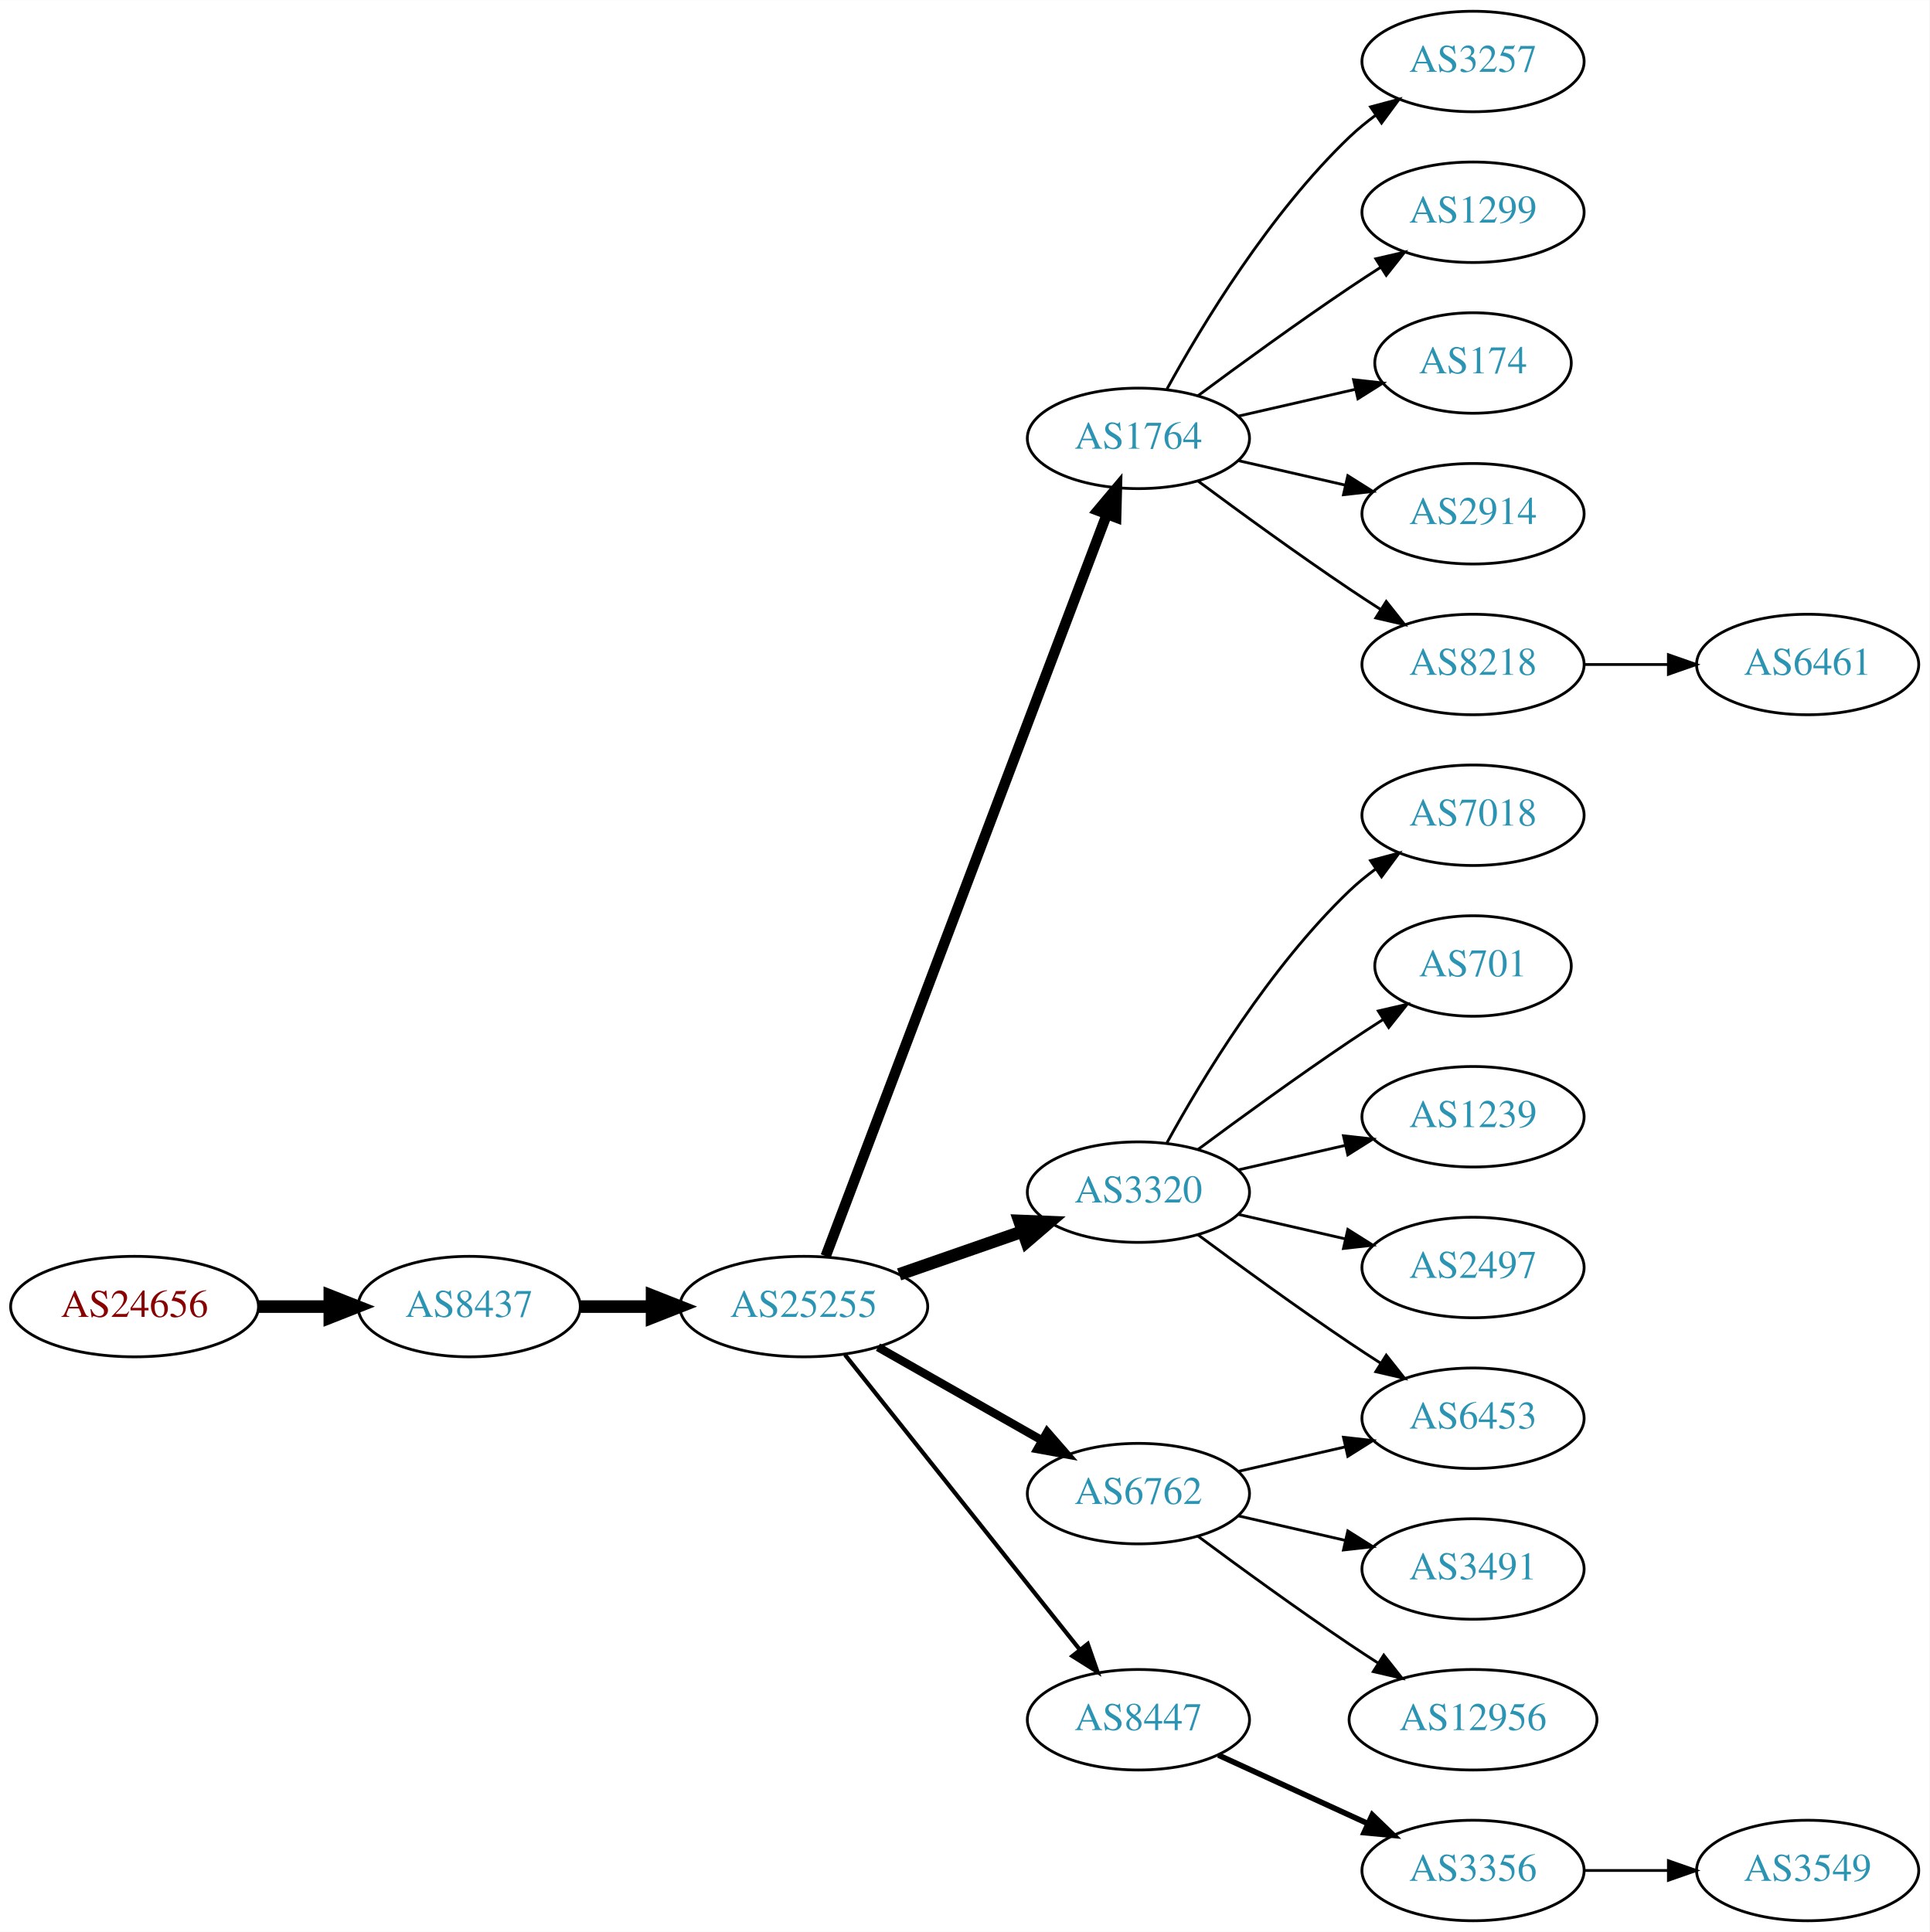
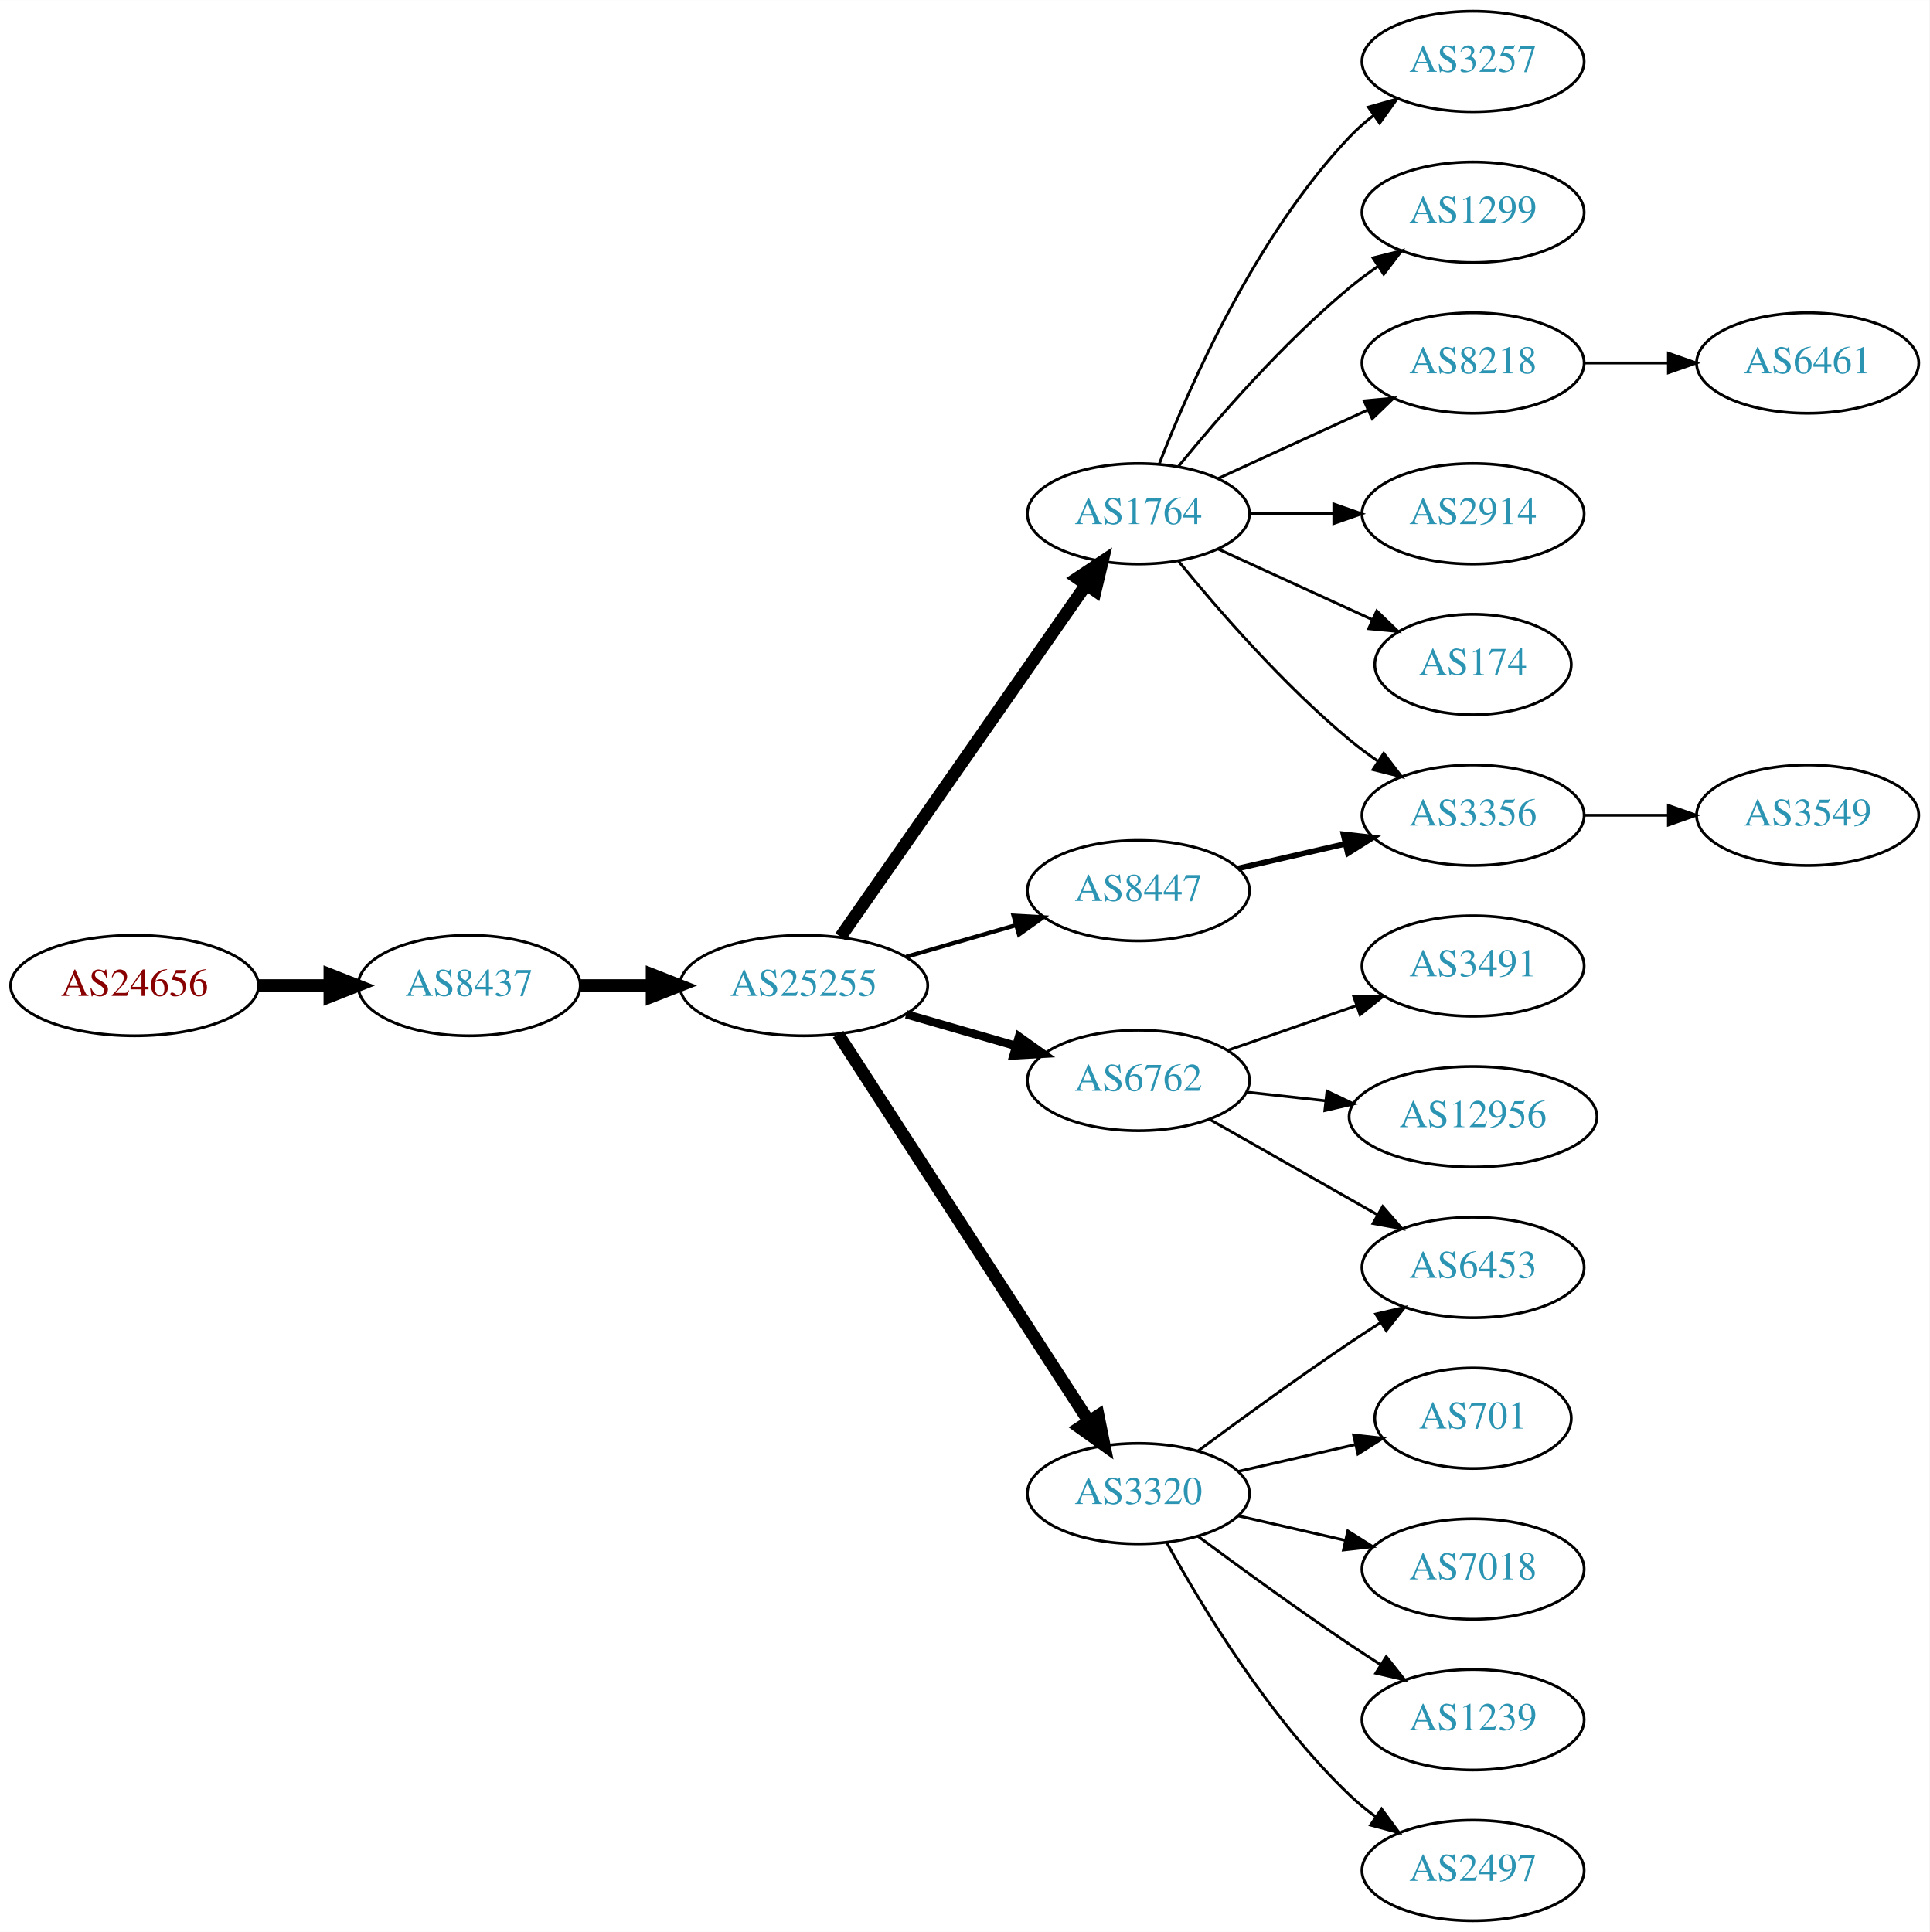
<svg xmlns="http://www.w3.org/2000/svg" xmlns:xlink="http://www.w3.org/1999/xlink" width="691pt" height="692pt" viewBox="0.00 0.00 691.06 692.00">
  <g id="graph0" class="graph" transform="scale(1 1) rotate(0) translate(4 688)">
    <polygon fill="white" stroke="none" points="-4,4 -4,-688 687.055,-688 687.055,4 -4,4" />
    <g id="node1" class="node">
      <g id="a_node1">
        <a xlink:href="/asn/24656" xlink:title="AS24656 ~ ARZ Allgemeines Rechenzentrum GmbH [AT]">
-           <ellipse fill="#ffffff" stroke="black" cx="44.196" cy="-220" rx="44.393" ry="18" />
-           <text text-anchor="middle" x="44.196" y="-216.3" font-family="Times,serif" font-size="14.00" fill="#880000">AS24656</text>
+           <ellipse fill="#ffffff" stroke="black" cx="44.196" cy="-335" rx="44.393" ry="18" />
+           <text text-anchor="middle" x="44.196" y="-331.3" font-family="Times,serif" font-size="14.00" fill="#880000">AS24656</text>
        </a>
      </g>
    </g>
    <g id="node2" class="node">
      <g id="a_node2">
        <a xlink:href="/asn/8437" xlink:title="AS8437 ~ Hutchison Drei Austria GmbH [AT]">
-           <ellipse fill="#ffffff" stroke="black" cx="164.039" cy="-220" rx="39.794" ry="18" />
-           <text text-anchor="middle" x="164.039" y="-216.3" font-family="Times,serif" font-size="14.00" fill="#2c94b3">AS8437</text>
+           <ellipse fill="#ffffff" stroke="black" cx="164.039" cy="-335" rx="39.794" ry="18" />
+           <text text-anchor="middle" x="164.039" y="-331.3" font-family="Times,serif" font-size="14.00" fill="#2c94b3">AS8437</text>
        </a>
      </g>
    </g>
    <g id="edge1" class="edge">
-       <path fill="none" stroke="black" stroke-width="4.5" d="M88.407,-220C96.72,-220 105.482,-220 113.965,-220" />
-       <polygon fill="black" stroke="black" stroke-width="4.5" points="114.123,-223.938 124.123,-220 114.123,-216.063 114.123,-223.938" />
+       <path fill="none" stroke="black" stroke-width="4.5" d="M88.407,-335C96.72,-335 105.482,-335 113.965,-335" />
+       <polygon fill="black" stroke="black" stroke-width="4.5" points="114.123,-338.938 124.123,-335 114.123,-331.063 114.123,-338.938" />
    </g>
    <g id="node3" class="node">
      <g id="a_node3">
        <a xlink:href="/asn/25255" xlink:title="AS25255 ~ ==&gt; TELE2 AUSTRIA &lt;== [AT]">
-           <ellipse fill="#ffffff" stroke="black" cx="283.881" cy="-220" rx="44.393" ry="18" />
-           <text text-anchor="middle" x="283.881" y="-216.3" font-family="Times,serif" font-size="14.00" fill="#2c94b3">AS25255</text>
+           <ellipse fill="#ffffff" stroke="black" cx="283.881" cy="-335" rx="44.393" ry="18" />
+           <text text-anchor="middle" x="283.881" y="-331.3" font-family="Times,serif" font-size="14.00" fill="#2c94b3">AS25255</text>
        </a>
      </g>
    </g>
    <g id="edge2" class="edge">
-       <path fill="none" stroke="black" stroke-width="4.5" d="M203.951,-220C212.054,-220 220.729,-220 229.255,-220" />
-       <polygon fill="black" stroke="black" stroke-width="4.5" points="229.533,-223.938 239.533,-220 229.533,-216.063 229.533,-223.938" />
+       <path fill="none" stroke="black" stroke-width="4.5" d="M203.951,-335C212.054,-335 220.729,-335 229.255,-335" />
+       <polygon fill="black" stroke="black" stroke-width="4.5" points="229.533,-338.938 239.533,-335 229.533,-331.063 229.533,-338.938" />
    </g>
    <g id="node4" class="node">
      <g id="a_node4">
        <a xlink:href="/asn/1764" xlink:title="AS1764 ~ NEXTLAYER-AS [AT]">
-           <ellipse fill="#ffffff" stroke="black" cx="403.724" cy="-531" rx="39.794" ry="18" />
-           <text text-anchor="middle" x="403.724" y="-527.3" font-family="Times,serif" font-size="14.00" fill="#2c94b3">AS1764</text>
+           <ellipse fill="#ffffff" stroke="black" cx="403.724" cy="-504" rx="39.794" ry="18" />
+           <text text-anchor="middle" x="403.724" y="-500.3" font-family="Times,serif" font-size="14.00" fill="#2c94b3">AS1764</text>
        </a>
      </g>
    </g>
    <g id="edge3" class="edge">
-       <path fill="none" stroke="black" stroke-width="3.75" d="M291.726,-238.065C311.502,-290.256 368.805,-441.485 392.393,-503.736" />
-       <polygon fill="black" stroke="black" stroke-width="3.75" points="389.19,-505.162 396.007,-513.273 395.736,-502.681 389.19,-505.162" />
+       <path fill="none" stroke="black" stroke-width="4.5" d="M297.049,-352.449C317.974,-382.459 360.858,-443.959 385.07,-478.682" />
+       <polygon fill="black" stroke="black" stroke-width="4.5" points="381.848,-480.947 390.798,-486.897 388.308,-476.442 381.848,-480.947" />
    </g>
    <g id="node5" class="node">
      <g id="a_node5">
-         <a xlink:href="/asn/3320" xlink:title="AS3320 ~ DTAG [DE]">
-           <ellipse fill="#ffffff" stroke="black" cx="403.724" cy="-261" rx="39.794" ry="18" />
-           <text text-anchor="middle" x="403.724" y="-257.3" font-family="Times,serif" font-size="14.00" fill="#2c94b3">AS3320</text>
+         <a xlink:href="/asn/6762" xlink:title="AS6762 ~ TELECOM ITALIA SPARKLE S.p.A. [IT]">
+           <ellipse fill="#ffffff" stroke="black" cx="403.724" cy="-301" rx="39.794" ry="18" />
+           <text text-anchor="middle" x="403.724" y="-297.3" font-family="Times,serif" font-size="14.00" fill="#2c94b3">AS6762</text>
        </a>
      </g>
    </g>
    <g id="edge4" class="edge">
-       <path fill="none" stroke="black" stroke-width="4.5" d="M318.021,-231.53C331.738,-236.302 347.777,-241.883 362.187,-246.896" />
-       <polygon fill="black" stroke="black" stroke-width="4.5" points="361.115,-250.692 371.853,-250.26 363.703,-243.255 361.115,-250.692" />
+       <path fill="none" stroke="black" stroke-width="3" d="M320.558,-324.707C332.974,-321.124 347.029,-317.069 359.96,-313.338" />
+       <polygon fill="black" stroke="black" stroke-width="3" points="360.945,-316.697 369.583,-310.562 359.005,-309.971 360.945,-316.697" />
    </g>
    <g id="node6" class="node">
      <g id="a_node6">
-         <a xlink:href="/asn/6762" xlink:title="AS6762 ~ TELECOM ITALIA SPARKLE S.p.A. [IT]">
+         <a xlink:href="/asn/3320" xlink:title="AS3320 ~ DTAG [DE]">
          <ellipse fill="#ffffff" stroke="black" cx="403.724" cy="-153" rx="39.794" ry="18" />
-           <text text-anchor="middle" x="403.724" y="-149.3" font-family="Times,serif" font-size="14.00" fill="#2c94b3">AS6762</text>
+           <text text-anchor="middle" x="403.724" y="-149.3" font-family="Times,serif" font-size="14.00" fill="#2c94b3">AS3320</text>
        </a>
      </g>
    </g>
    <g id="edge5" class="edge">
-       <path fill="none" stroke="black" stroke-width="3" d="M310.451,-205.462C327.671,-195.672 350.556,-182.66 369.227,-172.045" />
-       <polygon fill="black" stroke="black" stroke-width="3" points="371.048,-175.036 378.011,-167.05 367.588,-168.95 371.048,-175.036" />
+       <path fill="none" stroke="black" stroke-width="4.5" d="M296.18,-317.549C317.033,-285.343 361.655,-216.428 386.014,-178.808" />
+       <polygon fill="black" stroke="black" stroke-width="4.5" points="389.329,-180.932 391.459,-170.398 382.718,-176.652 389.329,-180.932" />
    </g>
    <g id="node7" class="node">
      <g id="a_node7">
        <a xlink:href="/asn/8447" xlink:title="AS8447 ~ A1 Telekom Austria AG [AT]">
-           <ellipse fill="#ffffff" stroke="black" cx="403.724" cy="-72" rx="39.794" ry="18" />
-           <text text-anchor="middle" x="403.724" y="-68.3" font-family="Times,serif" font-size="14.00" fill="#2c94b3">AS8447</text>
+           <ellipse fill="#ffffff" stroke="black" cx="403.724" cy="-369" rx="39.794" ry="18" />
+           <text text-anchor="middle" x="403.724" y="-365.3" font-family="Times,serif" font-size="14.00" fill="#2c94b3">AS8447</text>
        </a>
      </g>
    </g>
    <g id="edge6" class="edge">
-       <path fill="none" stroke="black" stroke-width="1.5" d="M298.63,-202.733C319.386,-176.666 358.831,-127.126 382.755,-97.079" />
-       <polygon fill="black" stroke="black" stroke-width="1.5" points="385.572,-99.16 389.063,-89.157 380.096,-94.8 385.572,-99.16" />
+       <path fill="none" stroke="black" stroke-width="1.5" d="M320.558,-345.293C332.974,-348.876 347.029,-352.931 359.96,-356.662" />
+       <polygon fill="black" stroke="black" stroke-width="1.5" points="359.005,-360.029 369.583,-359.438 360.945,-353.303 359.005,-360.029" />
    </g>
    <g id="node8" class="node">
      <g id="a_node8">
+         <a xlink:href="/asn/2914" xlink:title="AS2914 ~ NTT America, Inc. [US]">
+           <ellipse fill="#ffffff" stroke="black" cx="523.566" cy="-504" rx="39.794" ry="18" />
+           <text text-anchor="middle" x="523.566" y="-500.3" font-family="Times,serif" font-size="14.00" fill="#2c94b3">AS2914</text>
+         </a>
+       </g>
+     </g>
+     <g id="edge7" class="edge">
+       <path fill="none" stroke="black" d="M443.636,-504C453.19,-504 463.539,-504 473.502,-504" />
+       <polygon fill="black" stroke="black" points="473.695,-507.5 483.695,-504 473.694,-500.5 473.695,-507.5" />
+     </g>
+     <g id="node9" class="node">
+       <g id="a_node9">
+         <a xlink:href="/asn/174" xlink:title="AS174 ~ Cogent Communications [US]">
+           <ellipse fill="#ffffff" stroke="black" cx="523.566" cy="-450" rx="35.194" ry="18" />
+           <text text-anchor="middle" x="523.566" y="-446.3" font-family="Times,serif" font-size="14.00" fill="#2c94b3">AS174</text>
+         </a>
+       </g>
+     </g>
+     <g id="edge8" class="edge">
+       <path fill="none" stroke="black" d="M432.353,-491.339C448.769,-483.817 469.75,-474.202 487.347,-466.139" />
+       <polygon fill="black" stroke="black" points="489.092,-469.189 496.725,-461.842 486.176,-462.826 489.092,-469.189" />
+     </g>
+     <g id="node10" class="node">
+       <g id="a_node10">
        <a xlink:href="/asn/3257" xlink:title="AS3257 ~ GTT [DE]">
          <ellipse fill="#ffffff" stroke="black" cx="523.566" cy="-666" rx="39.794" ry="18" />
          <text text-anchor="middle" x="523.566" y="-662.3" font-family="Times,serif" font-size="14.00" fill="#2c94b3">AS3257</text>
        </a>
      </g>
    </g>
-     <g id="edge7" class="edge">
-       <path fill="none" stroke="black" d="M413.965,-548.713C426.51,-571.561 450.687,-611.611 479.37,-639 482.238,-641.739 485.427,-644.347 488.736,-646.785" />
-       <polygon fill="black" stroke="black" points="486.86,-649.742 497.096,-652.477 490.8,-643.956 486.86,-649.742" />
-     </g>
-     <g id="node9" class="node">
-       <g id="a_node9">
+     <g id="edge9" class="edge">
+       <path fill="none" stroke="black" d="M411.247,-521.994C421.997,-549.728 445.655,-603.429 479.37,-639 481.956,-641.728 484.874,-644.294 487.942,-646.677" />
+       <polygon fill="black" stroke="black" points="486.096,-649.658 496.29,-652.543 490.12,-643.93 486.096,-649.658" />
+     </g>
+     <g id="node11" class="node">
+       <g id="a_node11">
        <a xlink:href="/asn/1299" xlink:title="AS1299 ~ Telia Carrier [EU]">
          <ellipse fill="#ffffff" stroke="black" cx="523.566" cy="-612" rx="39.794" ry="18" />
          <text text-anchor="middle" x="523.566" y="-608.3" font-family="Times,serif" font-size="14.00" fill="#2c94b3">AS1299</text>
        </a>
      </g>
    </g>
-     <g id="edge8" class="edge">
-       <path fill="none" stroke="black" d="M425.054,-546.277C439.916,-557.304 460.661,-572.407 479.37,-585 482.919,-587.389 486.67,-589.839 490.418,-592.242" />
-       <polygon fill="black" stroke="black" points="488.744,-595.325 499.067,-597.712 492.486,-589.409 488.744,-595.325" />
-     </g>
-     <g id="node10" class="node">
-       <g id="a_node10">
-         <a xlink:href="/asn/174" xlink:title="AS174 ~ Cogent Communications [US]">
-           <ellipse fill="#ffffff" stroke="black" cx="523.566" cy="-558" rx="35.194" ry="18" />
-           <text text-anchor="middle" x="523.566" y="-554.3" font-family="Times,serif" font-size="14.00" fill="#2c94b3">AS174</text>
-         </a>
-       </g>
-     </g>
-     <g id="edge9" class="edge">
-       <path fill="none" stroke="black" d="M439.443,-538.955C452.536,-541.955 467.558,-545.396 481.199,-548.522" />
-       <polygon fill="black" stroke="black" points="480.777,-552.016 491.306,-550.838 482.34,-545.193 480.777,-552.016" />
-     </g>
-     <g id="node11" class="node">
-       <g id="a_node11">
-         <a xlink:href="/asn/2914" xlink:title="AS2914 ~ NTT America, Inc. [US]">
-           <ellipse fill="#ffffff" stroke="black" cx="523.566" cy="-504" rx="39.794" ry="18" />
-           <text text-anchor="middle" x="523.566" y="-500.3" font-family="Times,serif" font-size="14.00" fill="#2c94b3">AS2914</text>
-         </a>
-       </g>
-     </g>
    <g id="edge10" class="edge">
-       <path fill="none" stroke="black" d="M439.443,-523.045C451.443,-520.296 465.064,-517.175 477.756,-514.267" />
-       <polygon fill="black" stroke="black" points="478.722,-517.636 487.688,-511.991 477.159,-510.813 478.722,-517.636" />
+       <path fill="none" stroke="black" d="M418.143,-521.065C432.257,-538.375 455.672,-565.345 479.37,-585 482.587,-587.668 486.087,-590.27 489.658,-592.741" />
+       <polygon fill="black" stroke="black" points="487.735,-595.666 498.014,-598.236 491.581,-589.817 487.735,-595.666" />
    </g>
    <g id="node12" class="node">
      <g id="a_node12">
-         <a xlink:href="/asn/8218" xlink:title="AS8218 ~ legacy Neotelecoms [FR]">
-           <ellipse fill="#ffffff" stroke="black" cx="523.566" cy="-450" rx="39.794" ry="18" />
-           <text text-anchor="middle" x="523.566" y="-446.3" font-family="Times,serif" font-size="14.00" fill="#2c94b3">AS8218</text>
+         <a xlink:href="/asn/3356" xlink:title="AS3356 ~ Level 3 Parent, LLC [US]">
+           <ellipse fill="#ffffff" stroke="black" cx="523.566" cy="-396" rx="39.794" ry="18" />
+           <text text-anchor="middle" x="523.566" y="-392.3" font-family="Times,serif" font-size="14.00" fill="#2c94b3">AS3356</text>
        </a>
      </g>
    </g>
    <g id="edge11" class="edge">
-       <path fill="none" stroke="black" d="M425.054,-515.723C439.916,-504.696 460.661,-489.593 479.37,-477 482.919,-474.611 486.67,-472.161 490.418,-469.758" />
-       <polygon fill="black" stroke="black" points="492.486,-472.591 499.067,-464.288 488.744,-466.675 492.486,-472.591" />
+       <path fill="none" stroke="black" d="M418.143,-486.935C432.257,-469.625 455.672,-442.655 479.37,-423 482.587,-420.332 486.087,-417.73 489.658,-415.259" />
+       <polygon fill="black" stroke="black" points="491.581,-418.183 498.014,-409.764 487.735,-412.334 491.581,-418.183" />
    </g>
    <g id="node13" class="node">
      <g id="a_node13">
-         <a xlink:href="/asn/7018" xlink:title="AS7018 ~ AT&amp;T Services, Inc. [US]">
-           <ellipse fill="#ffffff" stroke="black" cx="523.566" cy="-396" rx="39.794" ry="18" />
-           <text text-anchor="middle" x="523.566" y="-392.3" font-family="Times,serif" font-size="14.00" fill="#2c94b3">AS7018</text>
+         <a xlink:href="/asn/8218" xlink:title="AS8218 ~ legacy Neotelecoms [FR]">
+           <ellipse fill="#ffffff" stroke="black" cx="523.566" cy="-558" rx="39.794" ry="18" />
+           <text text-anchor="middle" x="523.566" y="-554.3" font-family="Times,serif" font-size="14.00" fill="#2c94b3">AS8218</text>
        </a>
      </g>
    </g>
    <g id="edge12" class="edge">
-       <path fill="none" stroke="black" d="M413.965,-278.713C426.51,-301.561 450.687,-341.611 479.37,-369 482.238,-371.739 485.427,-374.347 488.736,-376.785" />
-       <polygon fill="black" stroke="black" points="486.86,-379.742 497.096,-382.477 490.8,-373.956 486.86,-379.742" />
+       <path fill="none" stroke="black" d="M432.353,-516.661C448.31,-523.973 468.58,-533.261 485.863,-541.181" />
+       <polygon fill="black" stroke="black" points="484.562,-544.435 495.111,-545.419 487.478,-538.071 484.562,-544.435" />
+     </g>
+     <g id="node17" class="node">
+       <g id="a_node17">
+         <a xlink:href="/asn/6453" xlink:title="AS6453 ~ TATA COMMUNICATIONS (AMERICA) INC [US]">
+           <ellipse fill="#ffffff" stroke="black" cx="523.566" cy="-234" rx="39.794" ry="18" />
+           <text text-anchor="middle" x="523.566" y="-230.3" font-family="Times,serif" font-size="14.00" fill="#2c94b3">AS6453</text>
+         </a>
+       </g>
+     </g>
+     <g id="edge21" class="edge">
+       <path fill="none" stroke="black" d="M429.141,-287.118C446.6,-277.191 470.301,-263.716 489.462,-252.822" />
+       <polygon fill="black" stroke="black" points="491.217,-255.85 498.181,-247.865 487.757,-249.765 491.217,-255.85" />
+     </g>
+     <g id="node20" class="node">
+       <g id="a_node20">
+         <a xlink:href="/asn/12956" xlink:title="AS12956 ~ TELXIUS [ES]">
+           <ellipse fill="#ffffff" stroke="black" cx="523.566" cy="-288" rx="44.393" ry="18" />
+           <text text-anchor="middle" x="523.566" y="-284.3" font-family="Times,serif" font-size="14.00" fill="#2c94b3">AS12956</text>
+         </a>
+       </g>
+     </g>
+     <g id="edge20" class="edge">
+       <path fill="none" stroke="black" d="M442.334,-296.851C451.337,-295.858 461.107,-294.78 470.63,-293.729" />
+       <polygon fill="black" stroke="black" points="471.263,-297.181 480.819,-292.605 470.495,-290.223 471.263,-297.181" />
+     </g>
+     <g id="node21" class="node">
+       <g id="a_node21">
+         <a xlink:href="/asn/3491" xlink:title="AS3491 ~ PCCW Global, Inc. [US]">
+           <ellipse fill="#ffffff" stroke="black" cx="523.566" cy="-342" rx="39.794" ry="18" />
+           <text text-anchor="middle" x="523.566" y="-338.3" font-family="Times,serif" font-size="14.00" fill="#2c94b3">AS3491</text>
+         </a>
+       </g>
+     </g>
+     <g id="edge22" class="edge">
+       <path fill="none" stroke="black" d="M435.686,-311.772C449.782,-316.677 466.659,-322.548 481.772,-327.807" />
+       <polygon fill="black" stroke="black" points="480.807,-331.177 491.402,-331.157 483.108,-324.566 480.807,-331.177" />
    </g>
    <g id="node14" class="node">
      <g id="a_node14">
-         <a xlink:href="/asn/701" xlink:title="AS701 ~ UUNET [US]">
-           <ellipse fill="#ffffff" stroke="black" cx="523.566" cy="-342" rx="35.194" ry="18" />
-           <text text-anchor="middle" x="523.566" y="-338.3" font-family="Times,serif" font-size="14.00" fill="#2c94b3">AS701</text>
+         <a xlink:href="/asn/7018" xlink:title="AS7018 ~ AT&amp;T Services, Inc. [US]">
+           <ellipse fill="#ffffff" stroke="black" cx="523.566" cy="-126" rx="39.794" ry="18" />
+           <text text-anchor="middle" x="523.566" y="-122.3" font-family="Times,serif" font-size="14.00" fill="#2c94b3">AS7018</text>
        </a>
      </g>
    </g>
    <g id="edge13" class="edge">
-       <path fill="none" stroke="black" d="M425.054,-276.277C439.916,-287.304 460.661,-302.407 479.37,-315 483.188,-317.569 487.238,-320.21 491.268,-322.786" />
-       <polygon fill="black" stroke="black" points="489.637,-325.895 499.962,-328.271 493.372,-319.975 489.637,-325.895" />
+       <path fill="none" stroke="black" d="M439.443,-145.045C451.443,-142.296 465.064,-139.175 477.756,-136.267" />
+       <polygon fill="black" stroke="black" points="478.722,-139.636 487.688,-133.991 477.159,-132.813 478.722,-139.636" />
    </g>
    <g id="node15" class="node">
      <g id="a_node15">
        <a xlink:href="/asn/1239" xlink:title="AS1239 ~ Sprint [US]">
-           <ellipse fill="#ffffff" stroke="black" cx="523.566" cy="-288" rx="39.794" ry="18" />
-           <text text-anchor="middle" x="523.566" y="-284.3" font-family="Times,serif" font-size="14.00" fill="#2c94b3">AS1239</text>
+           <ellipse fill="#ffffff" stroke="black" cx="523.566" cy="-72" rx="39.794" ry="18" />
+           <text text-anchor="middle" x="523.566" y="-68.3" font-family="Times,serif" font-size="14.00" fill="#2c94b3">AS1239</text>
        </a>
      </g>
    </g>
    <g id="edge14" class="edge">
-       <path fill="none" stroke="black" d="M439.443,-268.955C451.443,-271.704 465.064,-274.825 477.756,-277.733" />
-       <polygon fill="black" stroke="black" points="477.159,-281.187 487.688,-280.009 478.722,-274.364 477.159,-281.187" />
+       <path fill="none" stroke="black" d="M425.054,-137.723C439.916,-126.696 460.661,-111.593 479.37,-99 482.919,-96.611 486.67,-94.161 490.418,-91.758" />
+       <polygon fill="black" stroke="black" points="492.486,-94.591 499.067,-86.288 488.744,-88.675 492.486,-94.591" />
    </g>
    <g id="node16" class="node">
      <g id="a_node16">
-         <a xlink:href="/asn/6453" xlink:title="AS6453 ~ TATA COMMUNICATIONS (AMERICA) INC [US]">
-           <ellipse fill="#ffffff" stroke="black" cx="523.566" cy="-180" rx="39.794" ry="18" />
-           <text text-anchor="middle" x="523.566" y="-176.3" font-family="Times,serif" font-size="14.00" fill="#2c94b3">AS6453</text>
+         <a xlink:href="/asn/2497" xlink:title="AS2497 ~ Internet Initiative Japan Inc. [JP]">
+           <ellipse fill="#ffffff" stroke="black" cx="523.566" cy="-18" rx="39.794" ry="18" />
+           <text text-anchor="middle" x="523.566" y="-14.3" font-family="Times,serif" font-size="14.00" fill="#2c94b3">AS2497</text>
        </a>
      </g>
    </g>
    <g id="edge15" class="edge">
-       <path fill="none" stroke="black" d="M425.054,-245.723C439.916,-234.696 460.661,-219.593 479.37,-207 482.919,-204.611 486.67,-202.161 490.418,-199.758" />
-       <polygon fill="black" stroke="black" points="492.486,-202.591 499.067,-194.288 488.744,-196.675 492.486,-202.591" />
-     </g>
-     <g id="node17" class="node">
-       <g id="a_node17">
-         <a xlink:href="/asn/2497" xlink:title="AS2497 ~ Internet Initiative Japan Inc. [JP]">
-           <ellipse fill="#ffffff" stroke="black" cx="523.566" cy="-234" rx="39.794" ry="18" />
-           <text text-anchor="middle" x="523.566" y="-230.3" font-family="Times,serif" font-size="14.00" fill="#2c94b3">AS2497</text>
-         </a>
-       </g>
+       <path fill="none" stroke="black" d="M413.965,-135.287C426.51,-112.439 450.687,-72.389 479.37,-45 482.238,-42.261 485.427,-39.653 488.736,-37.215" />
+       <polygon fill="black" stroke="black" points="490.8,-40.044 497.096,-31.523 486.86,-34.258 490.8,-40.044" />
    </g>
    <g id="edge16" class="edge">
-       <path fill="none" stroke="black" d="M439.443,-253.045C451.443,-250.296 465.064,-247.175 477.756,-244.267" />
-       <polygon fill="black" stroke="black" points="478.722,-247.636 487.688,-241.991 477.159,-240.813 478.722,-247.636" />
-     </g>
-     <g id="edge21" class="edge">
-       <path fill="none" stroke="black" d="M439.443,-160.955C451.443,-163.704 465.064,-166.825 477.756,-169.733" />
-       <polygon fill="black" stroke="black" points="477.159,-173.187 487.688,-172.009 478.722,-166.364 477.159,-173.187" />
-     </g>
-     <g id="node20" class="node">
-       <g id="a_node20">
-         <a xlink:href="/asn/3491" xlink:title="AS3491 ~ PCCW Global, Inc. [US]">
-           <ellipse fill="#ffffff" stroke="black" cx="523.566" cy="-126" rx="39.794" ry="18" />
-           <text text-anchor="middle" x="523.566" y="-122.3" font-family="Times,serif" font-size="14.00" fill="#2c94b3">AS3491</text>
-         </a>
-       </g>
-     </g>
-     <g id="edge19" class="edge">
-       <path fill="none" stroke="black" d="M439.443,-145.045C451.443,-142.296 465.064,-139.175 477.756,-136.267" />
-       <polygon fill="black" stroke="black" points="478.722,-139.636 487.688,-133.991 477.159,-132.813 478.722,-139.636" />
-     </g>
-     <g id="node21" class="node">
-       <g id="a_node21">
-         <a xlink:href="/asn/12956" xlink:title="AS12956 ~ TELXIUS [ES]">
-           <ellipse fill="#ffffff" stroke="black" cx="523.566" cy="-72" rx="44.393" ry="18" />
-           <text text-anchor="middle" x="523.566" y="-68.3" font-family="Times,serif" font-size="14.00" fill="#2c94b3">AS12956</text>
-         </a>
-       </g>
-     </g>
-     <g id="edge20" class="edge">
-       <path fill="none" stroke="black" d="M425.054,-137.723C439.916,-126.696 460.661,-111.593 479.37,-99 482.66,-96.785 486.123,-94.518 489.597,-92.285" />
-       <polygon fill="black" stroke="black" points="491.594,-95.163 498.165,-86.852 487.845,-89.252 491.594,-95.163" />
+       <path fill="none" stroke="black" d="M425.054,-168.277C439.916,-179.304 460.661,-194.407 479.37,-207 482.919,-209.389 486.67,-211.839 490.418,-214.242" />
+       <polygon fill="black" stroke="black" points="488.744,-217.325 499.067,-219.712 492.486,-211.409 488.744,-217.325" />
    </g>
    <g id="node18" class="node">
      <g id="a_node18">
-         <a xlink:href="/asn/3356" xlink:title="AS3356 ~ Level 3 Parent, LLC [US]">
-           <ellipse fill="#ffffff" stroke="black" cx="523.566" cy="-18" rx="39.794" ry="18" />
-           <text text-anchor="middle" x="523.566" y="-14.3" font-family="Times,serif" font-size="14.00" fill="#2c94b3">AS3356</text>
+         <a xlink:href="/asn/701" xlink:title="AS701 ~ UUNET [US]">
+           <ellipse fill="#ffffff" stroke="black" cx="523.566" cy="-180" rx="35.194" ry="18" />
+           <text text-anchor="middle" x="523.566" y="-176.3" font-family="Times,serif" font-size="14.00" fill="#2c94b3">AS701</text>
        </a>
      </g>
    </g>
    <g id="edge17" class="edge">
-       <path fill="none" stroke="black" stroke-width="2" d="M432.353,-59.339C448.31,-52.027 468.58,-42.739 485.863,-34.819" />
-       <polygon fill="black" stroke="black" stroke-width="2" points="487.478,-37.929 495.111,-30.581 484.562,-31.565 487.478,-37.929" />
+       <path fill="none" stroke="black" d="M439.443,-160.955C452.536,-163.955 467.558,-167.396 481.199,-170.522" />
+       <polygon fill="black" stroke="black" points="480.777,-174.016 491.306,-172.838 482.34,-167.193 480.777,-174.016" />
+     </g>
+     <g id="edge18" class="edge">
+       <path fill="none" stroke="black" stroke-width="2" d="M439.443,-376.955C451.443,-379.704 465.064,-382.825 477.756,-385.733" />
+       <polygon fill="black" stroke="black" stroke-width="2" points="477.159,-389.187 487.688,-388.009 478.722,-382.364 477.159,-389.187" />
+     </g>
+     <g id="node19" class="node">
+       <g id="a_node19">
+         <a xlink:href="/asn/3549" xlink:title="AS3549 ~ Level 3 Parent, LLC [US]">
+           <ellipse fill="#ffffff" stroke="black" cx="643.409" cy="-396" rx="39.794" ry="18" />
+           <text text-anchor="middle" x="643.409" y="-392.3" font-family="Times,serif" font-size="14.00" fill="#2c94b3">AS3549</text>
+         </a>
+       </g>
+     </g>
+     <g id="edge19" class="edge">
+       <path fill="none" stroke="black" d="M563.479,-396C573.032,-396 583.382,-396 593.345,-396" />
+       <polygon fill="black" stroke="black" points="593.537,-399.5 603.537,-396 593.537,-392.5 593.537,-399.5" />
    </g>
    <g id="node22" class="node">
      <g id="a_node22">
        <a xlink:href="/asn/6461" xlink:title="AS6461 ~ Zayo Bandwidth [US]">
-           <ellipse fill="#ffffff" stroke="black" cx="643.409" cy="-450" rx="39.794" ry="18" />
-           <text text-anchor="middle" x="643.409" y="-446.3" font-family="Times,serif" font-size="14.00" fill="#2c94b3">AS6461</text>
-         </a>
-       </g>
-     </g>
-     <g id="edge22" class="edge">
-       <path fill="none" stroke="black" d="M563.479,-450C573.032,-450 583.382,-450 593.345,-450" />
-       <polygon fill="black" stroke="black" points="593.537,-453.5 603.537,-450 593.537,-446.5 593.537,-453.5" />
-     </g>
-     <g id="node19" class="node">
-       <g id="a_node19">
-         <a xlink:href="/asn/3549" xlink:title="AS3549 ~ Level 3 Parent, LLC [US]">
-           <ellipse fill="#ffffff" stroke="black" cx="643.409" cy="-18" rx="39.794" ry="18" />
-           <text text-anchor="middle" x="643.409" y="-14.3" font-family="Times,serif" font-size="14.00" fill="#2c94b3">AS3549</text>
-         </a>
-       </g>
-     </g>
-     <g id="edge18" class="edge">
-       <path fill="none" stroke="black" d="M563.479,-18C573.032,-18 583.382,-18 593.345,-18" />
-       <polygon fill="black" stroke="black" points="593.537,-21.5 603.537,-18 593.537,-14.5 593.537,-21.5" />
+           <ellipse fill="#ffffff" stroke="black" cx="643.409" cy="-558" rx="39.794" ry="18" />
+           <text text-anchor="middle" x="643.409" y="-554.3" font-family="Times,serif" font-size="14.00" fill="#2c94b3">AS6461</text>
+         </a>
+       </g>
+     </g>
+     <g id="edge23" class="edge">
+       <path fill="none" stroke="black" d="M563.479,-558C573.032,-558 583.382,-558 593.345,-558" />
+       <polygon fill="black" stroke="black" points="593.537,-561.5 603.537,-558 593.537,-554.5 593.537,-561.5" />
    </g>
  </g>
</svg>
